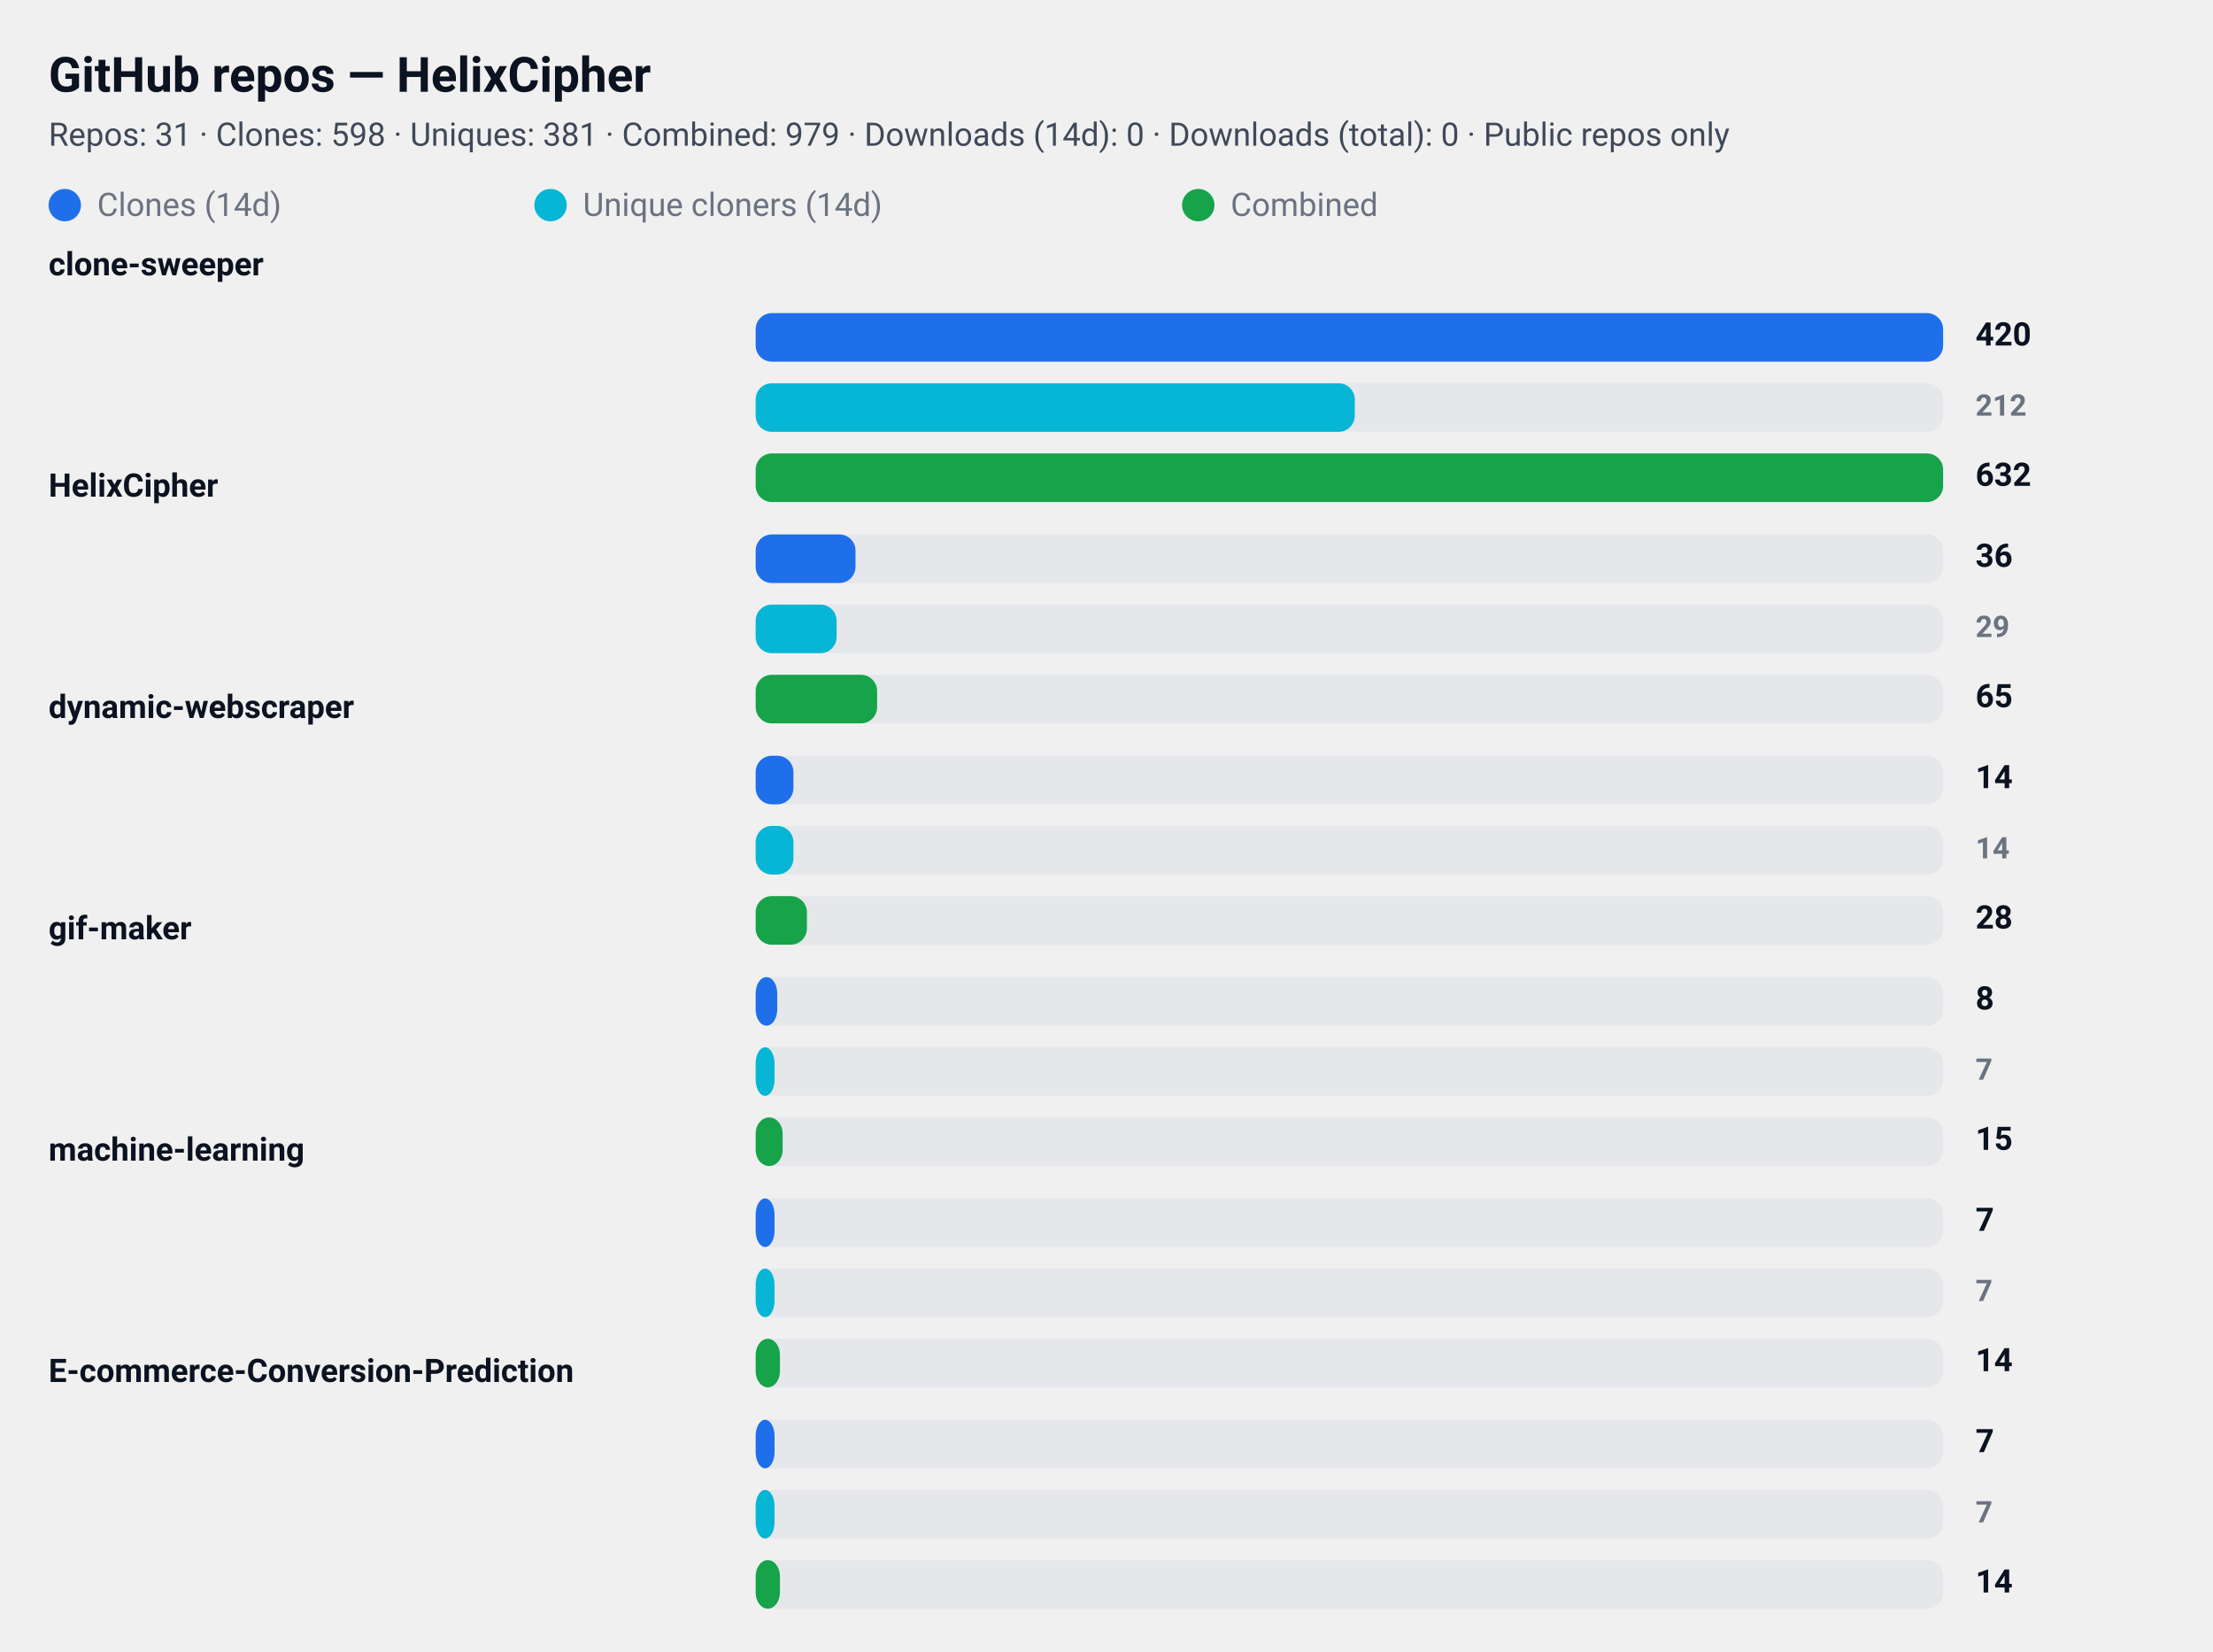
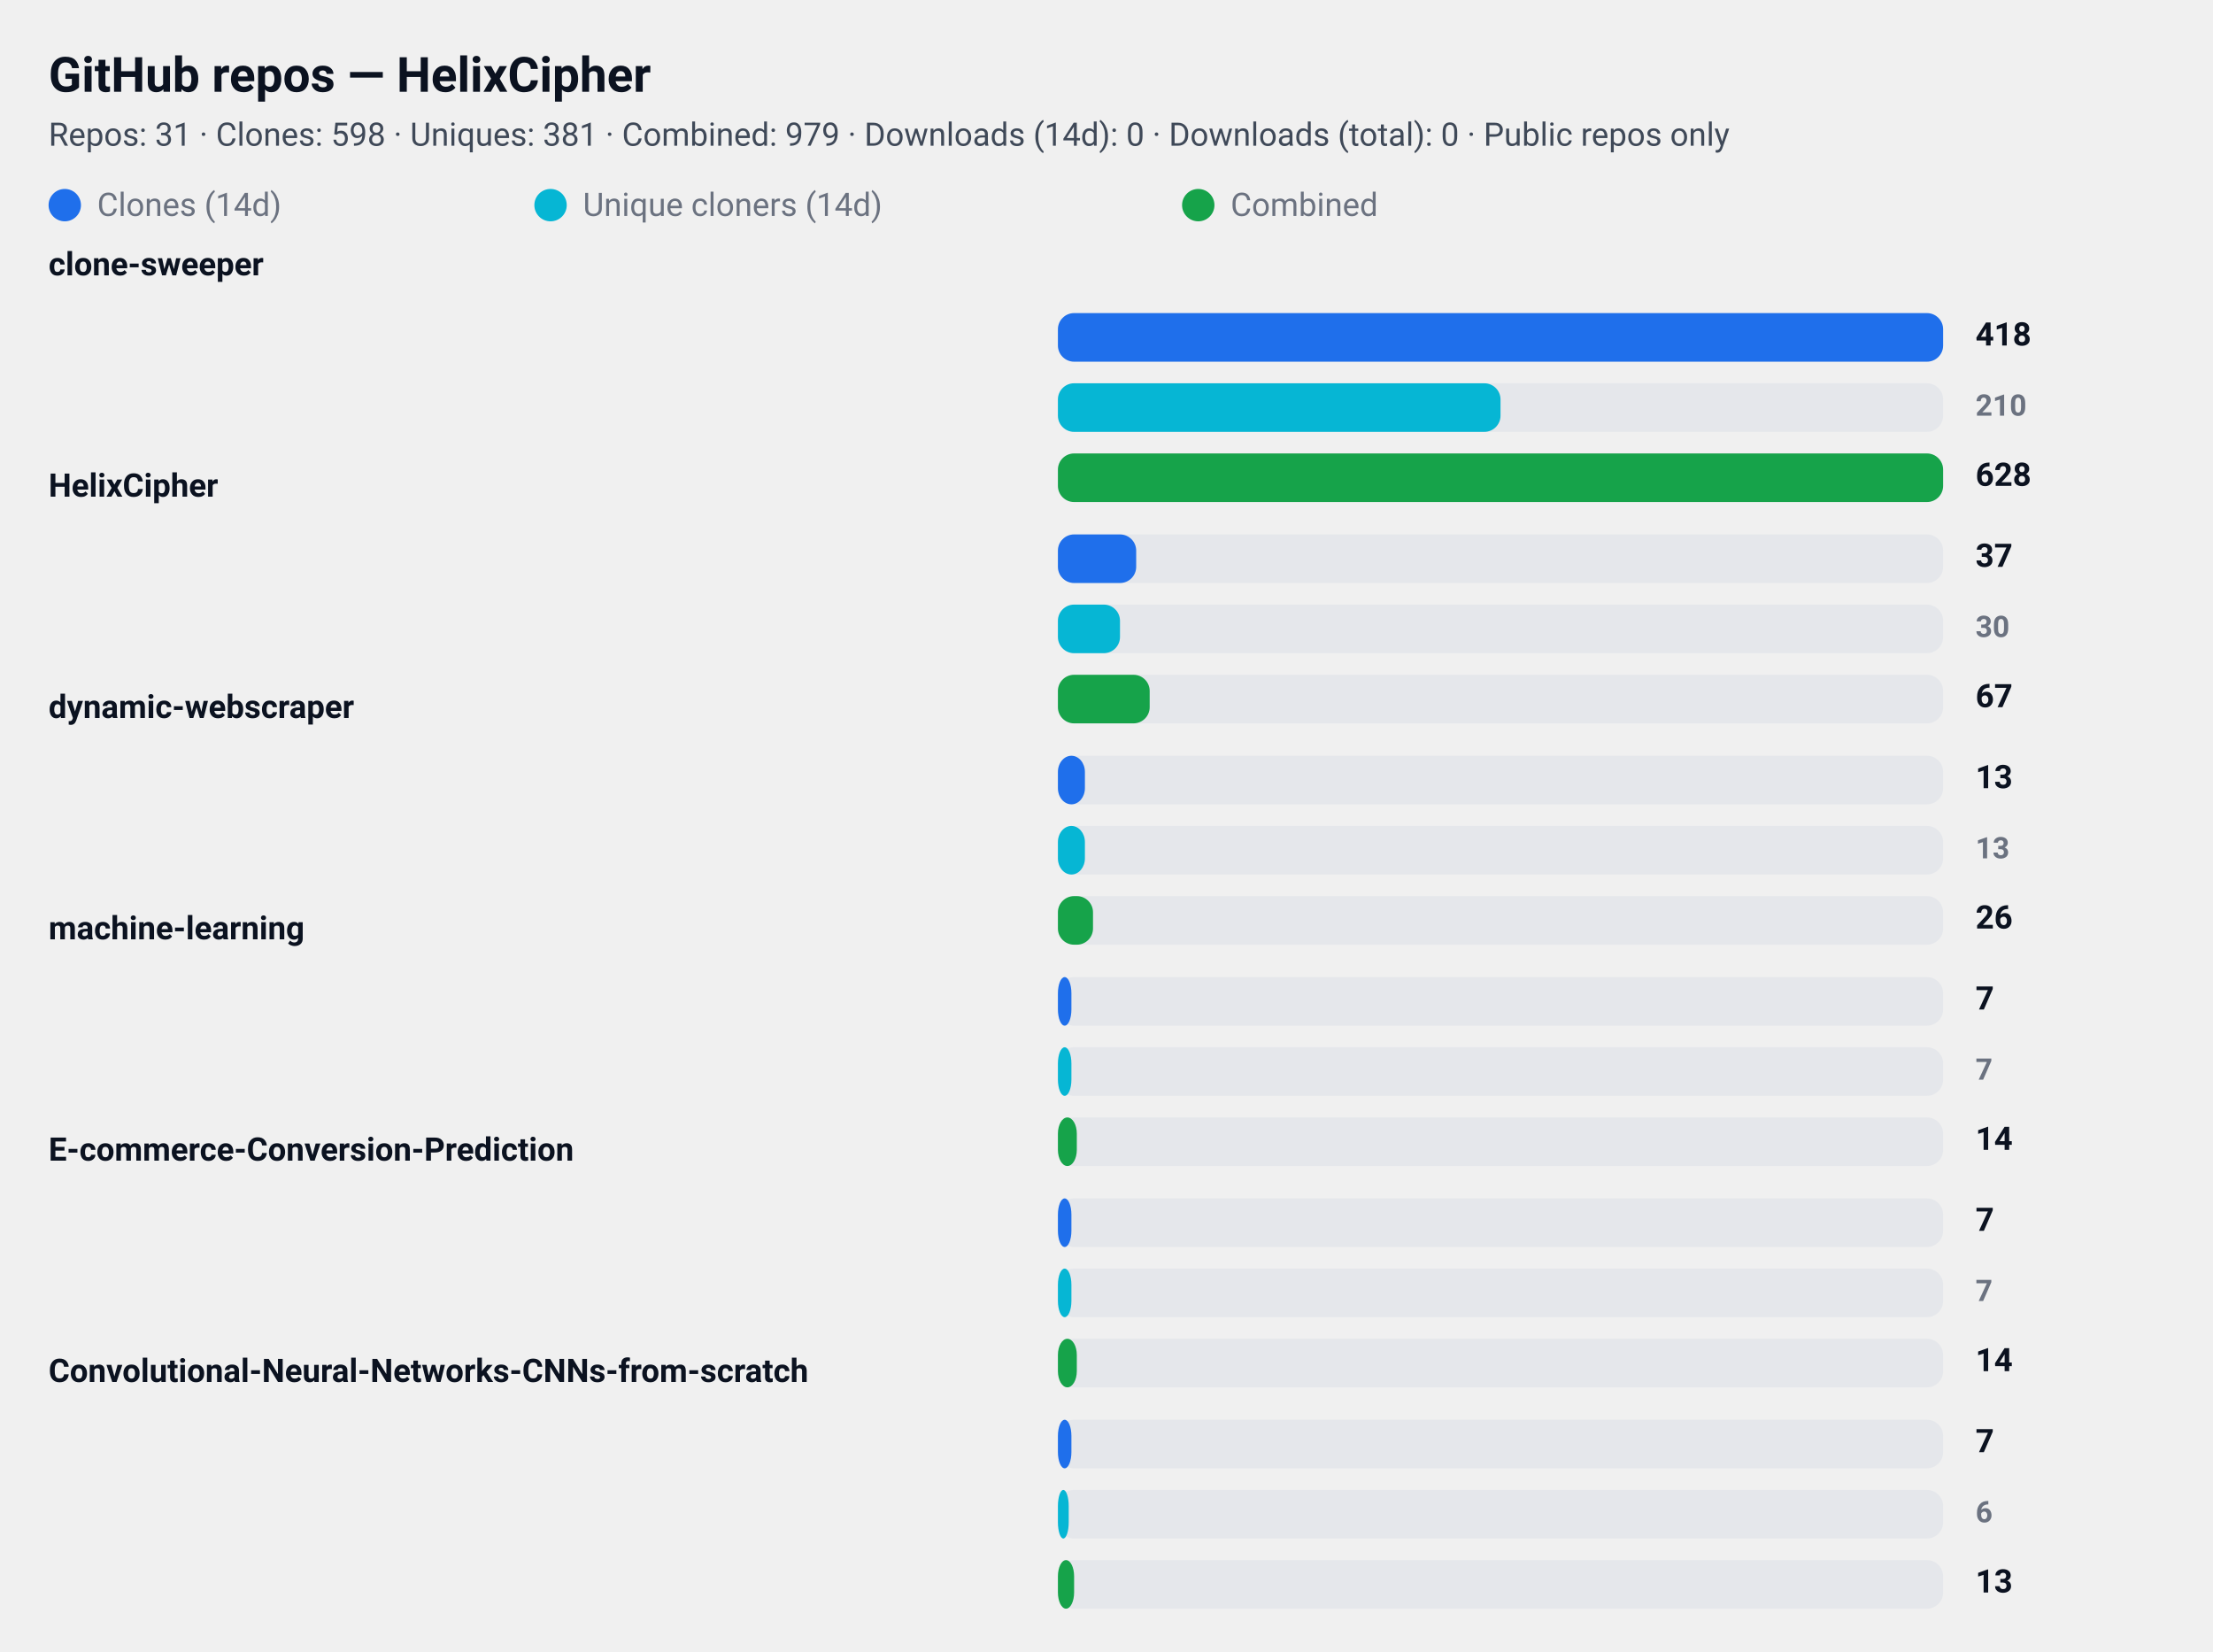
<svg xmlns="http://www.w3.org/2000/svg" width="820" height="612" viewBox="0 0 820 612" role="img" aria-label="GitHub repository clone statistics">
  <style>
  .card  { font-family: "Segoe UI", Roboto, "Helvetica Neue", Arial, sans-serif; }
  .title { font-weight: 700; font-size: 18px; fill: #0b1220; }
  .meta  { font-weight: 400; font-size: 12px; fill: #374151; opacity: 0.95; }
  .label { font-weight: 600; font-size: 12px; fill: #0b1220; }
  .count { font-weight: 700; font-size: 12px; fill: #0b1220; text-anchor: start; }
  .count-small { font-weight: 600; font-size: 11px; fill:#6b7280; text-anchor: start; }
  .muted { font-size:12px; fill:#6b7280; }

  .bar-clone { fill: #1f6feb; rx:6; }
  .bar-uniq  { fill: #06b6d4; rx:6; }
  .bar-comb  { fill: #16a34a; rx:6; }

  .bar-bg { fill: #e5e7eb; rx:6; }
  @media (prefers-color-scheme: dark) {
    .title, .meta, .label, .count, .count-small, .muted { fill: #ffffff; }
    .meta, .count-small { opacity: 0.9; }
  }
</style>
  <rect x="0" y="0" width="820" height="612" rx="12" fill="transparent" />
  <text x="18" y="34" class="title card">GitHub repos — HelixCipher</text>
  <text x="18" y="54" class="meta card">Repos: 31 · Clones: 598 · Uniques: 381 · Combined: 979 · Downloads (14d): 0 · Downloads (total): 0 · Public repos only</text>
  <g id="legend">
    <rect x="18" y="70" width="12" height="12" class="bar-clone" />
    <text x="36" y="80" class="muted card">Clones (14d)</text>
    <rect x="198" y="70" width="12" height="12" class="bar-uniq" />
    <text x="216" y="80" class="muted card">Unique cloners (14d)</text>
    <rect x="438" y="70" width="12" height="12" class="bar-comb" />
    <text x="456" y="80" class="muted card">Combined</text>
  </g>
  <text x="18" y="102" class="label card">clone-sweeper</text>
-   <rect x="280" y="116" width="440" height="18" class="bar-bg" />
-   <rect x="280" y="116" width="440" height="18" class="bar-clone" />
-   <text x="732" y="128" class="count card">420</text>
-   <rect x="280" y="142" width="440" height="18" class="bar-bg" />
-   <rect x="280" y="142" width="222" height="18" class="bar-uniq" />
-   <text x="732" y="154" class="count-small card">212</text>
-   <rect x="280" y="168" width="440" height="18" class="bar-bg" />
-   <rect x="280" y="168" width="440" height="18" class="bar-comb" />
-   <text x="732" y="180" class="count card">632</text>
+   <rect x="392" y="116" width="328" height="18" class="bar-bg" />
+   <rect x="392" y="116" width="328" height="18" class="bar-clone" />
+   <text x="732" y="128" class="count card">418</text>
+   <rect x="392" y="142" width="328" height="18" class="bar-bg" />
+   <rect x="392" y="142" width="164" height="18" class="bar-uniq" />
+   <text x="732" y="154" class="count-small card">210</text>
+   <rect x="392" y="168" width="328" height="18" class="bar-bg" />
+   <rect x="392" y="168" width="328" height="18" class="bar-comb" />
+   <text x="732" y="180" class="count card">628</text>
  <text x="18" y="184" class="label card">HelixCipher</text>
-   <rect x="280" y="198" width="440" height="18" class="bar-bg" />
-   <rect x="280" y="198" width="37" height="18" class="bar-clone" />
-   <text x="732" y="210" class="count card">36</text>
-   <rect x="280" y="224" width="440" height="18" class="bar-bg" />
-   <rect x="280" y="224" width="30" height="18" class="bar-uniq" />
-   <text x="732" y="236" class="count-small card">29</text>
-   <rect x="280" y="250" width="440" height="18" class="bar-bg" />
-   <rect x="280" y="250" width="45" height="18" class="bar-comb" />
-   <text x="732" y="262" class="count card">65</text>
+   <rect x="392" y="198" width="328" height="18" class="bar-bg" />
+   <rect x="392" y="198" width="29" height="18" class="bar-clone" />
+   <text x="732" y="210" class="count card">37</text>
+   <rect x="392" y="224" width="328" height="18" class="bar-bg" />
+   <rect x="392" y="224" width="23" height="18" class="bar-uniq" />
+   <text x="732" y="236" class="count-small card">30</text>
+   <rect x="392" y="250" width="328" height="18" class="bar-bg" />
+   <rect x="392" y="250" width="34" height="18" class="bar-comb" />
+   <text x="732" y="262" class="count card">67</text>
  <text x="18" y="266" class="label card">dynamic-webscraper</text>
-   <rect x="280" y="280" width="440" height="18" class="bar-bg" />
-   <rect x="280" y="280" width="14" height="18" class="bar-clone" />
-   <text x="732" y="292" class="count card">14</text>
-   <rect x="280" y="306" width="440" height="18" class="bar-bg" />
-   <rect x="280" y="306" width="14" height="18" class="bar-uniq" />
-   <text x="732" y="318" class="count-small card">14</text>
-   <rect x="280" y="332" width="440" height="18" class="bar-bg" />
-   <rect x="280" y="332" width="19" height="18" class="bar-comb" />
-   <text x="732" y="344" class="count card">28</text>
-   <text x="18" y="348" class="label card">gif-maker</text>
-   <rect x="280" y="362" width="440" height="18" class="bar-bg" />
-   <rect x="280" y="362" width="8" height="18" class="bar-clone" />
-   <text x="732" y="374" class="count card">8</text>
-   <rect x="280" y="388" width="440" height="18" class="bar-bg" />
-   <rect x="280" y="388" width="7" height="18" class="bar-uniq" />
+   <rect x="392" y="280" width="328" height="18" class="bar-bg" />
+   <rect x="392" y="280" width="10" height="18" class="bar-clone" />
+   <text x="732" y="292" class="count card">13</text>
+   <rect x="392" y="306" width="328" height="18" class="bar-bg" />
+   <rect x="392" y="306" width="10" height="18" class="bar-uniq" />
+   <text x="732" y="318" class="count-small card">13</text>
+   <rect x="392" y="332" width="328" height="18" class="bar-bg" />
+   <rect x="392" y="332" width="13" height="18" class="bar-comb" />
+   <text x="732" y="344" class="count card">26</text>
+   <text x="18" y="348" class="label card">machine-learning</text>
+   <rect x="392" y="362" width="328" height="18" class="bar-bg" />
+   <rect x="392" y="362" width="5" height="18" class="bar-clone" />
+   <text x="732" y="374" class="count card">7</text>
+   <rect x="392" y="388" width="328" height="18" class="bar-bg" />
+   <rect x="392" y="388" width="5" height="18" class="bar-uniq" />
  <text x="732" y="400" class="count-small card">7</text>
-   <rect x="280" y="414" width="440" height="18" class="bar-bg" />
-   <rect x="280" y="414" width="10" height="18" class="bar-comb" />
-   <text x="732" y="426" class="count card">15</text>
-   <text x="18" y="430" class="label card">machine-learning</text>
-   <rect x="280" y="444" width="440" height="18" class="bar-bg" />
-   <rect x="280" y="444" width="7" height="18" class="bar-clone" />
+   <rect x="392" y="414" width="328" height="18" class="bar-bg" />
+   <rect x="392" y="414" width="7" height="18" class="bar-comb" />
+   <text x="732" y="426" class="count card">14</text>
+   <text x="18" y="430" class="label card">E-commerce-Conversion-Prediction</text>
+   <rect x="392" y="444" width="328" height="18" class="bar-bg" />
+   <rect x="392" y="444" width="5" height="18" class="bar-clone" />
  <text x="732" y="456" class="count card">7</text>
-   <rect x="280" y="470" width="440" height="18" class="bar-bg" />
-   <rect x="280" y="470" width="7" height="18" class="bar-uniq" />
+   <rect x="392" y="470" width="328" height="18" class="bar-bg" />
+   <rect x="392" y="470" width="5" height="18" class="bar-uniq" />
  <text x="732" y="482" class="count-small card">7</text>
-   <rect x="280" y="496" width="440" height="18" class="bar-bg" />
-   <rect x="280" y="496" width="9" height="18" class="bar-comb" />
+   <rect x="392" y="496" width="328" height="18" class="bar-bg" />
+   <rect x="392" y="496" width="7" height="18" class="bar-comb" />
  <text x="732" y="508" class="count card">14</text>
-   <text x="18" y="512" class="label card">E-commerce-Conversion-Prediction</text>
-   <rect x="280" y="526" width="440" height="18" class="bar-bg" />
-   <rect x="280" y="526" width="7" height="18" class="bar-clone" />
+   <text x="18" y="512" class="label card">Convolutional-Neural-Networks-CNNs-from-scratch</text>
+   <rect x="392" y="526" width="328" height="18" class="bar-bg" />
+   <rect x="392" y="526" width="5" height="18" class="bar-clone" />
  <text x="732" y="538" class="count card">7</text>
-   <rect x="280" y="552" width="440" height="18" class="bar-bg" />
-   <rect x="280" y="552" width="7" height="18" class="bar-uniq" />
-   <text x="732" y="564" class="count-small card">7</text>
-   <rect x="280" y="578" width="440" height="18" class="bar-bg" />
-   <rect x="280" y="578" width="9" height="18" class="bar-comb" />
-   <text x="732" y="590" class="count card">14</text>
+   <rect x="392" y="552" width="328" height="18" class="bar-bg" />
+   <rect x="392" y="552" width="4" height="18" class="bar-uniq" />
+   <text x="732" y="564" class="count-small card">6</text>
+   <rect x="392" y="578" width="328" height="18" class="bar-bg" />
+   <rect x="392" y="578" width="6" height="18" class="bar-comb" />
+   <text x="732" y="590" class="count card">13</text>
</svg>
